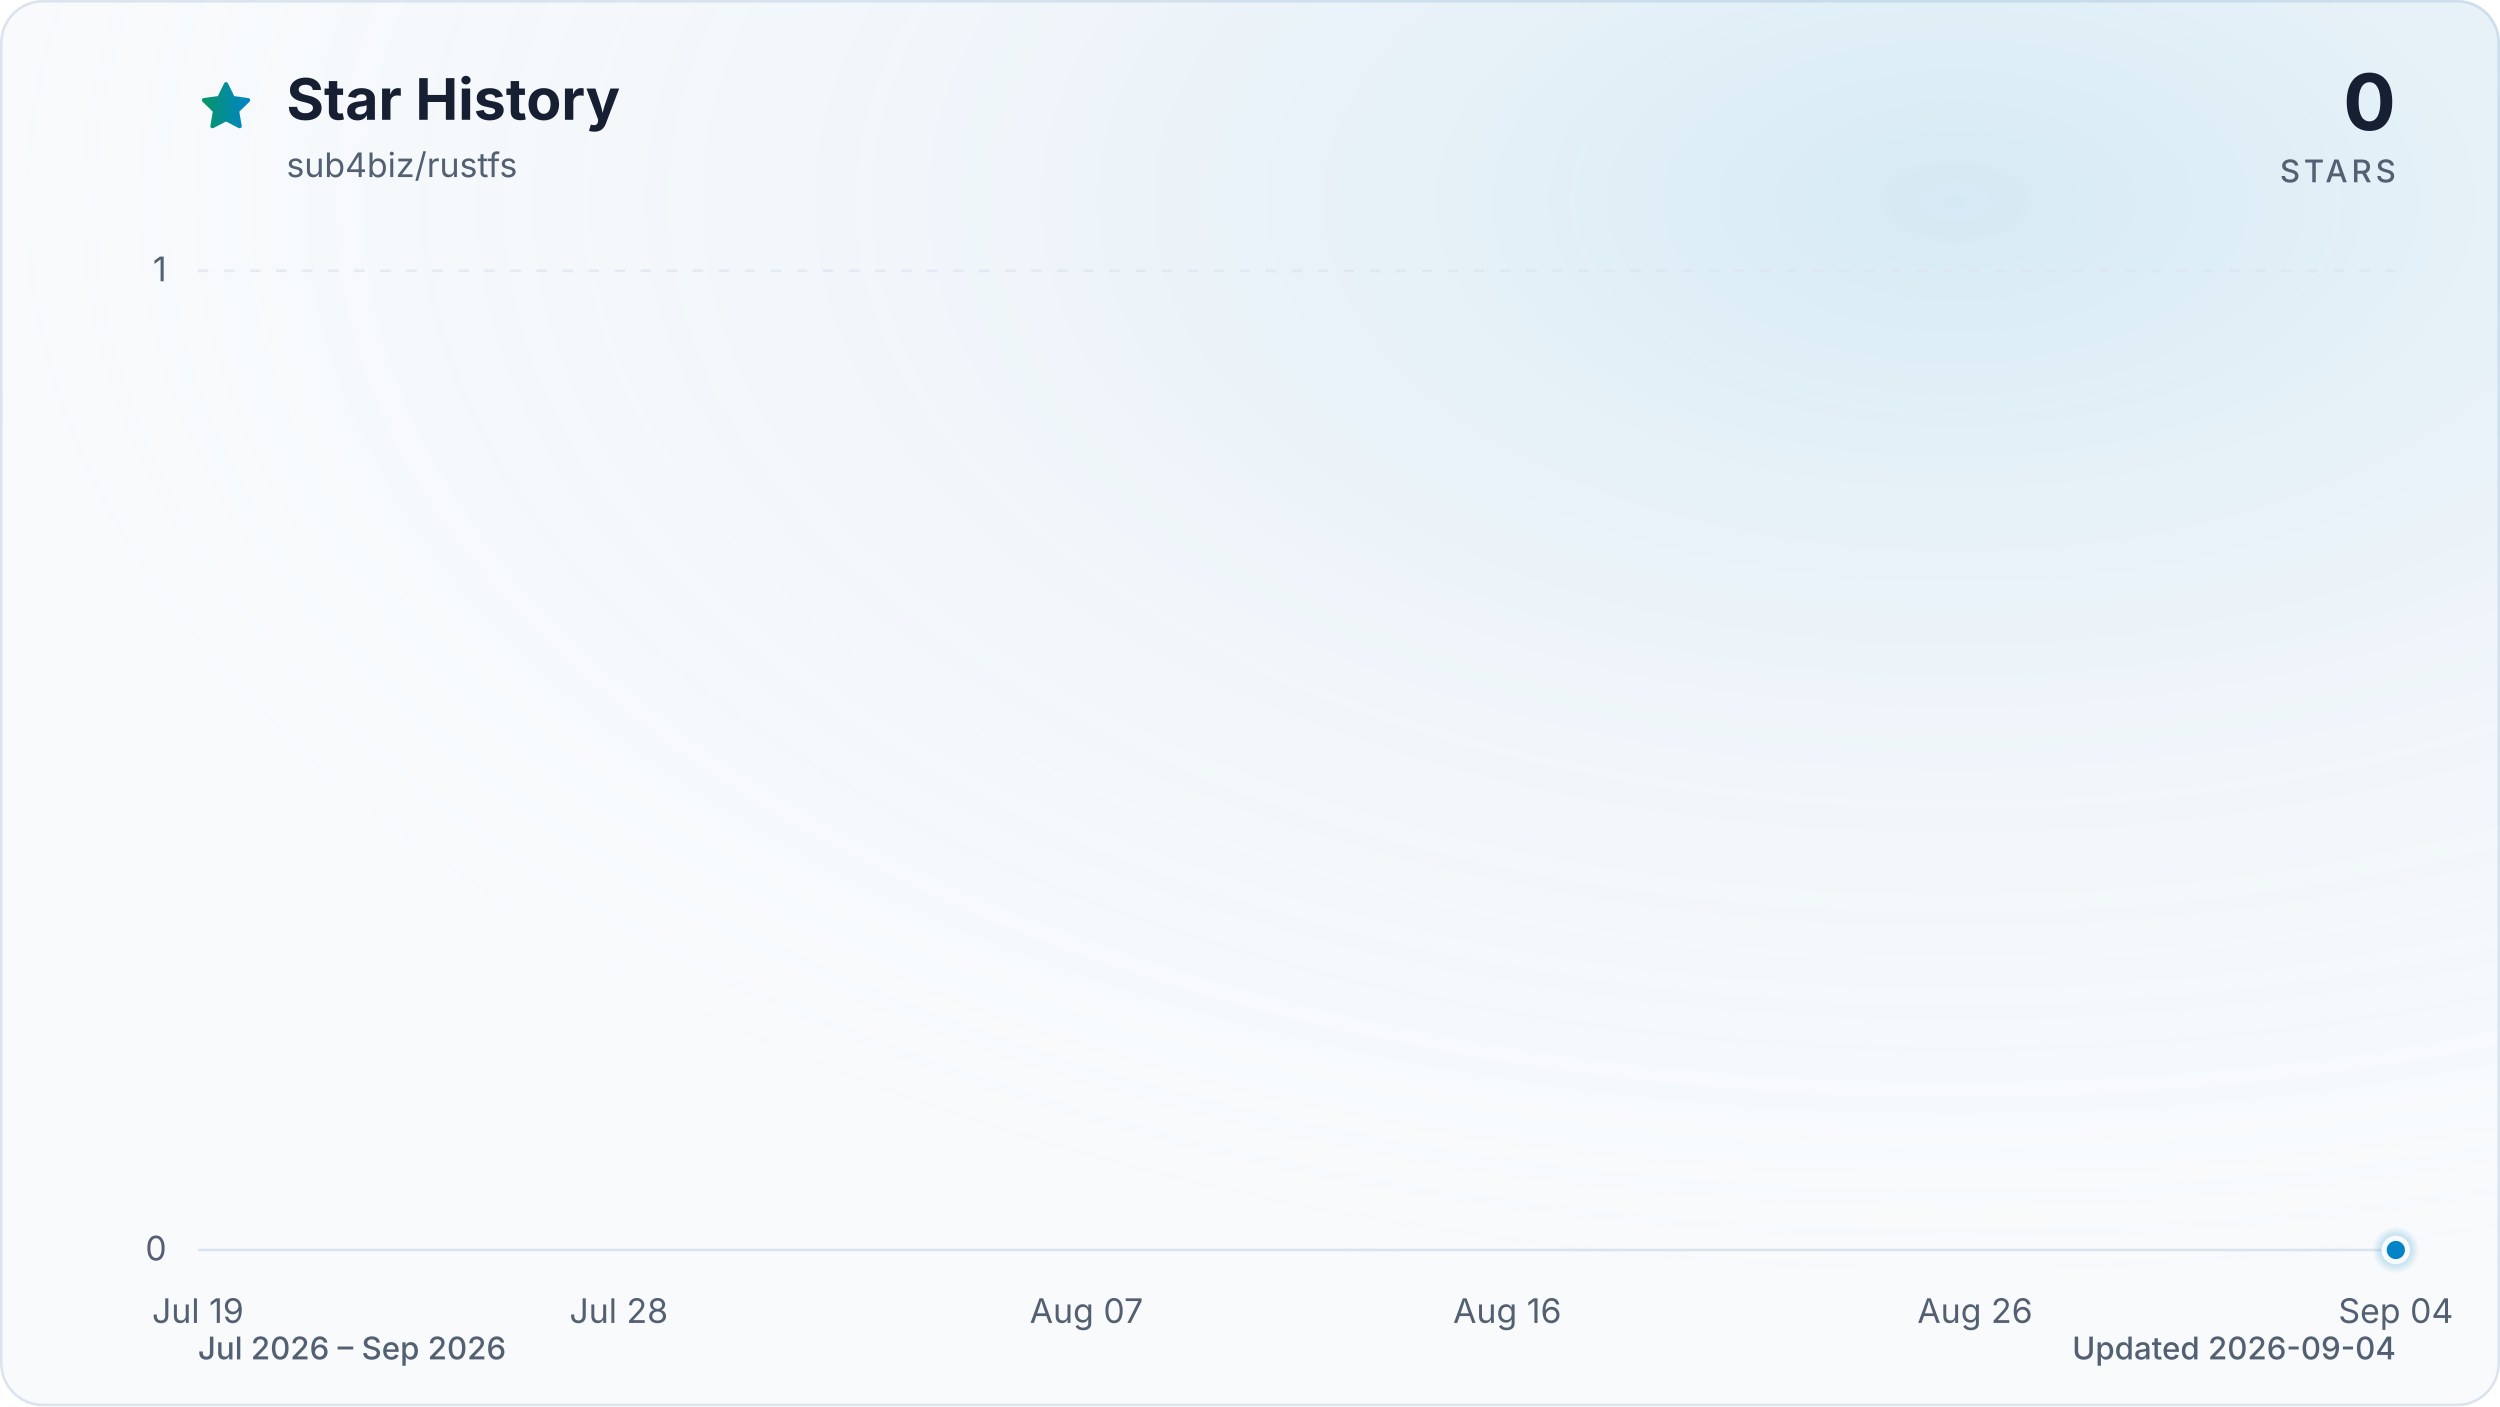
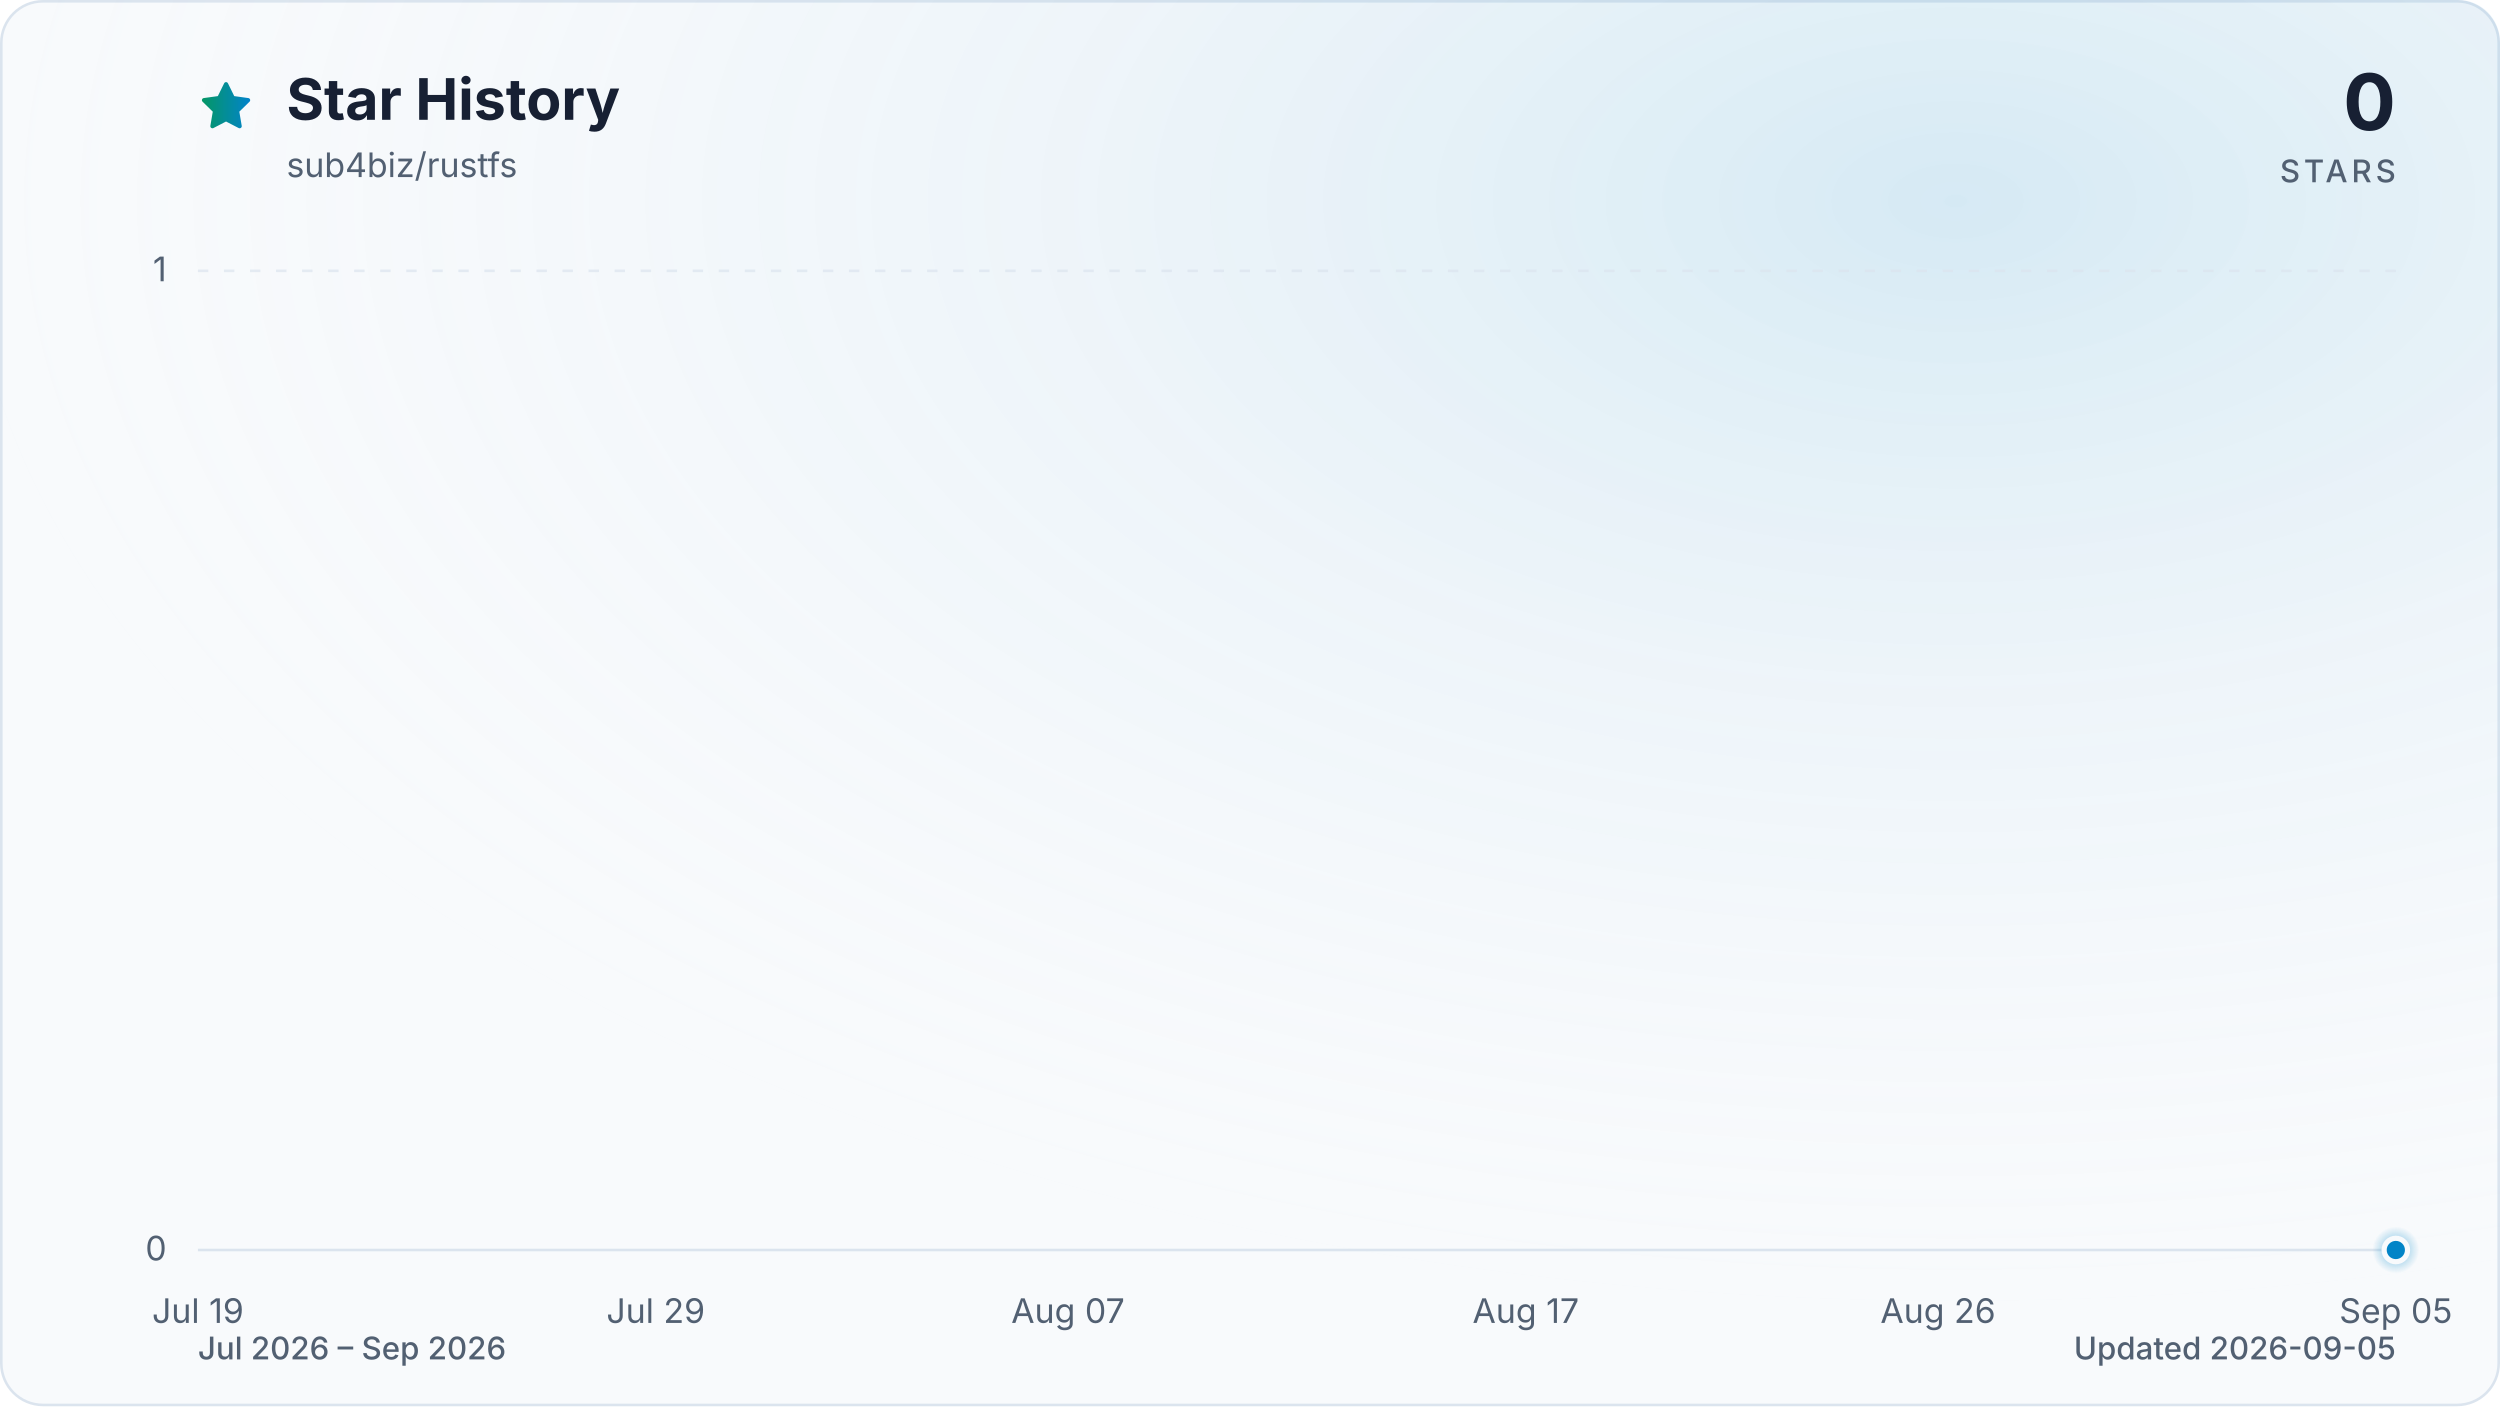
<svg xmlns="http://www.w3.org/2000/svg" viewBox="0 0 960 540" role="img" aria-labelledby="title description" data-style="gradient" data-variant="glow" data-animated="true">
  <defs>
    <linearGradient id="trend" x1="0" y1="0" x2="1" y2="0">
      <stop offset="0%" stop-color="#059669" />
      <stop offset="100%" stop-color="#0284c7" />
    </linearGradient>
    <linearGradient id="area" x1="0" y1="0" x2="0" y2="1">
      <stop offset="0%" stop-color="#059669" stop-opacity="0.30" />
      <stop offset="55%" stop-color="#0284c7" stop-opacity="0.10" />
      <stop offset="100%" stop-color="#0284c7" stop-opacity="0.01" />
    </linearGradient>
    <radialGradient id="marker-halo" cx="50%" cy="50%" r="50%">
      <stop offset="0%" stop-color="#0284c7" stop-opacity="0.55" />
      <stop offset="100%" stop-color="#0284c7" stop-opacity="0" />
    </radialGradient>
    <radialGradient id="surface-glow" cx="78%" cy="14%" r="80%">
      <stop offset="0%" stop-color="#0284c7" stop-opacity="0.14" />
      <stop offset="100%" stop-color="#f8fafc" stop-opacity="0" />
    </radialGradient>
    <filter id="trend-glow" x="-20%" y="-20%" width="140%" height="140%">
      <feGaussianBlur stdDeviation="7" />
    </filter>
  </defs>
  <style>
.trend-enter{transform-box:fill-box;transform-origin:center;animation:trend-enter 520ms cubic-bezier(0.16,1,0.3,1)}
.marker-enter{transform-box:fill-box;transform-origin:center;animation:marker-enter 320ms cubic-bezier(0.16,1,0.3,1) 200ms both}
.marker-pulse{transform-box:fill-box;transform-origin:center;animation:marker-pulse 2.6s ease-out infinite}
@keyframes trend-enter{from{opacity:.35;transform:translateY(10px)}to{opacity:1;transform:translateY(0)}}
@keyframes marker-enter{from{opacity:0;transform:scale(.4)}to{opacity:1;transform:scale(1)}}
@keyframes marker-pulse{0%{opacity:.5;transform:scale(.7)}70%,100%{opacity:0;transform:scale(2.1)}}
@media (prefers-reduced-motion:reduce){.trend-enter,.marker-enter,.marker-pulse{animation:none!important}}
@media (prefers-reduced-motion:reduce){.marker-pulse{opacity:0}}
</style>
  <rect x="0.5" y="0.5" width="959" height="539" fill="#f8fafc" stroke="#dbe4ee" stroke-width="1" rx="16" />
  <rect width="960" height="540" fill="url(#surface-glow)" rx="16" />
  <path d="M12 2.6l2.9 5.9 6.5.9-4.7 4.6 1.1 6.5-5.8-3-5.8 3 1.1-6.5-4.7-4.6 6.5-.9L12 2.6Z" transform="translate(76 30) scale(.9)" fill="url(#trend)" stroke="url(#trend)" stroke-width="1.8" stroke-linejoin="round" aria-hidden="true" />
  <text x="110" y="46" fill="#172033" font-family="ui-sans-serif, system-ui, -apple-system, BlinkMacSystemFont, 'Segoe UI', sans-serif" font-size="22" font-weight="700">Star History</text>
  <text x="110" y="68" fill="#526072" font-family="ui-sans-serif, system-ui, -apple-system, BlinkMacSystemFont, 'Segoe UI', sans-serif" font-size="13">sub4biz/rustfs</text>
  <text x="920" y="50" fill="#172033" font-family="ui-sans-serif, system-ui, -apple-system, BlinkMacSystemFont, 'Segoe UI', sans-serif" font-size="30" font-weight="700" text-anchor="end">0</text>
  <text x="920" y="70" fill="#526072" font-family="ui-sans-serif, system-ui, -apple-system, BlinkMacSystemFont, 'Segoe UI', sans-serif" font-size="12" font-weight="500" letter-spacing="1.5" text-anchor="end">STARS</text>
  <line x1="76" y1="480.0" x2="920" y2="480.0" stroke="#dbe4ee" stroke-width="1" stroke-dasharray="0" opacity="1" />
  <text x="64" y="484.0" fill="#526072" font-family="ui-sans-serif, system-ui, -apple-system, BlinkMacSystemFont, 'Segoe UI', sans-serif" font-size="13" text-anchor="end">0</text>
  <line x1="76" y1="104.0" x2="920" y2="104.0" stroke="#dbe4ee" stroke-width="1" stroke-dasharray="4 6" opacity="0.7" />
  <text x="64" y="108.0" fill="#526072" font-family="ui-sans-serif, system-ui, -apple-system, BlinkMacSystemFont, 'Segoe UI', sans-serif" font-size="13" text-anchor="end">1</text>
  <text x="76.0" y="508" fill="#526072" font-family="ui-sans-serif, system-ui, -apple-system, BlinkMacSystemFont, 'Segoe UI', sans-serif" font-size="13" text-anchor="middle">Jul 19</text>
-   <text x="237.6" y="508" fill="#526072" font-family="ui-sans-serif, system-ui, -apple-system, BlinkMacSystemFont, 'Segoe UI', sans-serif" font-size="13" text-anchor="middle">Jul 28</text>
-   <text x="417.2" y="508" fill="#526072" font-family="ui-sans-serif, system-ui, -apple-system, BlinkMacSystemFont, 'Segoe UI', sans-serif" font-size="13" text-anchor="middle">Aug 07</text>
-   <text x="578.8" y="508" fill="#526072" font-family="ui-sans-serif, system-ui, -apple-system, BlinkMacSystemFont, 'Segoe UI', sans-serif" font-size="13" text-anchor="middle">Aug 16</text>
-   <text x="758.4" y="508" fill="#526072" font-family="ui-sans-serif, system-ui, -apple-system, BlinkMacSystemFont, 'Segoe UI', sans-serif" font-size="13" text-anchor="middle">Aug 26</text>
-   <text x="920.0" y="508" fill="#526072" font-family="ui-sans-serif, system-ui, -apple-system, BlinkMacSystemFont, 'Segoe UI', sans-serif" font-size="13" text-anchor="middle">Sep 04</text>
+   <text x="251.8" y="508" fill="#526072" font-family="ui-sans-serif, system-ui, -apple-system, BlinkMacSystemFont, 'Segoe UI', sans-serif" font-size="13" text-anchor="middle">Jul 29</text>
+   <text x="410.1" y="508" fill="#526072" font-family="ui-sans-serif, system-ui, -apple-system, BlinkMacSystemFont, 'Segoe UI', sans-serif" font-size="13" text-anchor="middle">Aug 07</text>
+   <text x="585.9" y="508" fill="#526072" font-family="ui-sans-serif, system-ui, -apple-system, BlinkMacSystemFont, 'Segoe UI', sans-serif" font-size="13" text-anchor="middle">Aug 17</text>
+   <text x="744.2" y="508" fill="#526072" font-family="ui-sans-serif, system-ui, -apple-system, BlinkMacSystemFont, 'Segoe UI', sans-serif" font-size="13" text-anchor="middle">Aug 26</text>
+   <text x="920.0" y="508" fill="#526072" font-family="ui-sans-serif, system-ui, -apple-system, BlinkMacSystemFont, 'Segoe UI', sans-serif" font-size="13" text-anchor="middle">Sep 05</text>
  <g class="trend-enter">
-     <path d="M 76.0 480.0 C 82.0 480.0, 88.0 480.0, 94.0 480.0 C 99.9 480.0, 105.9 480.0, 111.9 480.0 C 117.9 480.0, 123.9 480.0, 129.9 480.0 C 135.9 480.0, 141.8 480.0, 147.8 480.0 C 153.8 480.0, 159.8 480.0, 165.8 480.0 C 171.8 480.0, 177.8 480.0, 183.7 480.0 C 189.7 480.0, 195.7 480.0, 201.7 480.0 C 207.7 480.0, 213.7 480.0, 219.7 480.0 C 225.6 480.0, 231.6 480.0, 237.6 480.0 C 243.6 480.0, 249.6 480.0, 255.6 480.0 C 261.6 480.0, 267.5 480.0, 273.5 480.0 C 279.5 480.0, 285.5 480.0, 291.5 480.0 C 297.5 480.0, 303.5 480.0, 309.4 480.0 C 315.4 480.0, 321.4 480.0, 327.4 480.0 C 333.4 480.0, 339.4 480.0, 345.4 480.0 C 351.3 480.0, 357.3 480.0, 363.3 480.0 C 369.3 480.0, 375.3 480.0, 381.3 480.0 C 387.3 480.0, 393.2 480.0, 399.2 480.0 C 405.2 480.0, 411.2 480.0, 417.2 480.0 C 423.2 480.0, 429.2 480.0, 435.1 480.0 C 441.1 480.0, 447.1 480.0, 453.1 480.0 C 459.1 480.0, 465.1 480.0, 471.1 480.0 C 477.0 480.0, 483.0 480.0, 489.0 480.0 C 495.0 480.0, 501.0 480.0, 507.0 480.0 C 513.0 480.0, 519.0 480.0, 524.9 480.0 C 530.9 480.0, 536.9 480.0, 542.9 480.0 C 548.9 480.0, 554.9 480.0, 560.9 480.0 C 566.8 480.0, 572.8 480.0, 578.8 480.0 C 584.8 480.0, 590.8 480.0, 596.8 480.0 C 602.8 480.0, 608.7 480.0, 614.7 480.0 C 620.7 480.0, 626.7 480.0, 632.7 480.0 C 638.7 480.0, 644.7 480.0, 650.6 480.0 C 656.6 480.0, 662.6 480.0, 668.6 480.0 C 674.6 480.0, 680.6 480.0, 686.6 480.0 C 692.5 480.0, 698.5 480.0, 704.5 480.0 C 710.5 480.0, 716.5 480.0, 722.5 480.0 C 728.5 480.0, 734.4 480.0, 740.4 480.0 C 746.4 480.0, 752.4 480.0, 758.4 480.0 C 764.4 480.0, 770.4 480.0, 776.3 480.0 C 782.3 480.0, 788.3 480.0, 794.3 480.0 C 800.3 480.0, 806.3 480.0, 812.3 480.0 C 818.2 480.0, 824.2 480.0, 830.2 480.0 C 836.2 480.0, 842.2 480.0, 848.2 480.0 C 854.2 480.0, 860.1 480.0, 866.1 480.0 C 872.1 480.0, 878.1 480.0, 884.1 480.0 C 890.1 480.0, 896.1 480.0, 902.0 480.0 C 908.0 480.0, 914.0 480.0, 920.0 480.0 L 920.0 480.0 L 76.0 480.0 Z" fill="url(#area)" />
-     <path d="M 76.0 480.0 C 82.0 480.0, 88.0 480.0, 94.0 480.0 C 99.9 480.0, 105.9 480.0, 111.9 480.0 C 117.9 480.0, 123.9 480.0, 129.9 480.0 C 135.9 480.0, 141.8 480.0, 147.8 480.0 C 153.8 480.0, 159.8 480.0, 165.8 480.0 C 171.8 480.0, 177.8 480.0, 183.7 480.0 C 189.7 480.0, 195.7 480.0, 201.7 480.0 C 207.7 480.0, 213.7 480.0, 219.7 480.0 C 225.6 480.0, 231.6 480.0, 237.6 480.0 C 243.6 480.0, 249.6 480.0, 255.6 480.0 C 261.6 480.0, 267.5 480.0, 273.5 480.0 C 279.5 480.0, 285.5 480.0, 291.5 480.0 C 297.5 480.0, 303.5 480.0, 309.4 480.0 C 315.4 480.0, 321.4 480.0, 327.4 480.0 C 333.4 480.0, 339.4 480.0, 345.4 480.0 C 351.3 480.0, 357.3 480.0, 363.3 480.0 C 369.3 480.0, 375.3 480.0, 381.3 480.0 C 387.3 480.0, 393.2 480.0, 399.2 480.0 C 405.2 480.0, 411.2 480.0, 417.2 480.0 C 423.2 480.0, 429.2 480.0, 435.1 480.0 C 441.1 480.0, 447.1 480.0, 453.1 480.0 C 459.1 480.0, 465.1 480.0, 471.1 480.0 C 477.0 480.0, 483.0 480.0, 489.0 480.0 C 495.0 480.0, 501.0 480.0, 507.0 480.0 C 513.0 480.0, 519.0 480.0, 524.9 480.0 C 530.9 480.0, 536.9 480.0, 542.9 480.0 C 548.9 480.0, 554.9 480.0, 560.9 480.0 C 566.8 480.0, 572.8 480.0, 578.8 480.0 C 584.8 480.0, 590.8 480.0, 596.8 480.0 C 602.8 480.0, 608.7 480.0, 614.7 480.0 C 620.7 480.0, 626.7 480.0, 632.7 480.0 C 638.7 480.0, 644.7 480.0, 650.6 480.0 C 656.6 480.0, 662.6 480.0, 668.6 480.0 C 674.6 480.0, 680.6 480.0, 686.6 480.0 C 692.5 480.0, 698.5 480.0, 704.5 480.0 C 710.5 480.0, 716.5 480.0, 722.5 480.0 C 728.5 480.0, 734.4 480.0, 740.4 480.0 C 746.4 480.0, 752.4 480.0, 758.4 480.0 C 764.4 480.0, 770.4 480.0, 776.3 480.0 C 782.3 480.0, 788.3 480.0, 794.3 480.0 C 800.3 480.0, 806.3 480.0, 812.3 480.0 C 818.2 480.0, 824.2 480.0, 830.2 480.0 C 836.2 480.0, 842.2 480.0, 848.2 480.0 C 854.2 480.0, 860.1 480.0, 866.1 480.0 C 872.1 480.0, 878.1 480.0, 884.1 480.0 C 890.1 480.0, 896.1 480.0, 902.0 480.0 C 908.0 480.0, 914.0 480.0, 920.0 480.0" fill="none" stroke="url(#trend)" stroke-width="12" stroke-linecap="round" stroke-linejoin="round" opacity="0.16" filter="url(#trend-glow)" />
-     <path d="M 76.0 480.0 C 82.0 480.0, 88.0 480.0, 94.0 480.0 C 99.9 480.0, 105.9 480.0, 111.9 480.0 C 117.9 480.0, 123.9 480.0, 129.9 480.0 C 135.9 480.0, 141.8 480.0, 147.8 480.0 C 153.8 480.0, 159.8 480.0, 165.8 480.0 C 171.8 480.0, 177.8 480.0, 183.7 480.0 C 189.7 480.0, 195.7 480.0, 201.7 480.0 C 207.7 480.0, 213.7 480.0, 219.7 480.0 C 225.6 480.0, 231.6 480.0, 237.6 480.0 C 243.6 480.0, 249.6 480.0, 255.6 480.0 C 261.6 480.0, 267.5 480.0, 273.5 480.0 C 279.5 480.0, 285.5 480.0, 291.5 480.0 C 297.5 480.0, 303.5 480.0, 309.4 480.0 C 315.4 480.0, 321.4 480.0, 327.4 480.0 C 333.4 480.0, 339.4 480.0, 345.4 480.0 C 351.3 480.0, 357.3 480.0, 363.3 480.0 C 369.3 480.0, 375.3 480.0, 381.3 480.0 C 387.3 480.0, 393.2 480.0, 399.2 480.0 C 405.2 480.0, 411.2 480.0, 417.2 480.0 C 423.2 480.0, 429.2 480.0, 435.1 480.0 C 441.1 480.0, 447.1 480.0, 453.1 480.0 C 459.1 480.0, 465.1 480.0, 471.1 480.0 C 477.0 480.0, 483.0 480.0, 489.0 480.0 C 495.0 480.0, 501.0 480.0, 507.0 480.0 C 513.0 480.0, 519.0 480.0, 524.9 480.0 C 530.9 480.0, 536.9 480.0, 542.9 480.0 C 548.9 480.0, 554.9 480.0, 560.9 480.0 C 566.8 480.0, 572.8 480.0, 578.8 480.0 C 584.8 480.0, 590.8 480.0, 596.8 480.0 C 602.8 480.0, 608.7 480.0, 614.7 480.0 C 620.7 480.0, 626.7 480.0, 632.7 480.0 C 638.7 480.0, 644.7 480.0, 650.6 480.0 C 656.6 480.0, 662.6 480.0, 668.6 480.0 C 674.6 480.0, 680.6 480.0, 686.6 480.0 C 692.5 480.0, 698.5 480.0, 704.5 480.0 C 710.5 480.0, 716.5 480.0, 722.5 480.0 C 728.5 480.0, 734.4 480.0, 740.4 480.0 C 746.4 480.0, 752.4 480.0, 758.4 480.0 C 764.4 480.0, 770.4 480.0, 776.3 480.0 C 782.3 480.0, 788.3 480.0, 794.3 480.0 C 800.3 480.0, 806.3 480.0, 812.3 480.0 C 818.2 480.0, 824.2 480.0, 830.2 480.0 C 836.2 480.0, 842.2 480.0, 848.2 480.0 C 854.2 480.0, 860.1 480.0, 866.1 480.0 C 872.1 480.0, 878.1 480.0, 884.1 480.0 C 890.1 480.0, 896.1 480.0, 902.0 480.0 C 908.0 480.0, 914.0 480.0, 920.0 480.0" fill="none" stroke="url(#trend)" stroke-width="3" stroke-linecap="round" stroke-linejoin="round" />
+     <path d="M 76.0 480.0 C 81.9 480.0, 87.7 480.0, 93.6 480.0 C 99.4 480.0, 105.3 480.0, 111.2 480.0 C 117.0 480.0, 122.9 480.0, 128.8 480.0 C 134.6 480.0, 140.5 480.0, 146.3 480.0 C 152.2 480.0, 158.1 480.0, 163.9 480.0 C 169.8 480.0, 175.6 480.0, 181.5 480.0 C 187.4 480.0, 193.2 480.0, 199.1 480.0 C 204.9 480.0, 210.8 480.0, 216.7 480.0 C 222.5 480.0, 228.4 480.0, 234.3 480.0 C 240.1 480.0, 246.0 480.0, 251.8 480.0 C 257.7 480.0, 263.6 480.0, 269.4 480.0 C 275.3 480.0, 281.1 480.0, 287.0 480.0 C 292.9 480.0, 298.7 480.0, 304.6 480.0 C 310.4 480.0, 316.3 480.0, 322.2 480.0 C 328.0 480.0, 333.9 480.0, 339.8 480.0 C 345.6 480.0, 351.5 480.0, 357.3 480.0 C 363.2 480.0, 369.1 480.0, 374.9 480.0 C 380.8 480.0, 386.6 480.0, 392.5 480.0 C 398.4 480.0, 404.2 480.0, 410.1 480.0 C 415.9 480.0, 421.8 480.0, 427.7 480.0 C 433.5 480.0, 439.4 480.0, 445.3 480.0 C 451.1 480.0, 457.0 480.0, 462.8 480.0 C 468.7 480.0, 474.6 480.0, 480.4 480.0 C 486.3 480.0, 492.1 480.0, 498.0 480.0 C 503.9 480.0, 509.7 480.0, 515.6 480.0 C 521.4 480.0, 527.3 480.0, 533.2 480.0 C 539.0 480.0, 544.9 480.0, 550.8 480.0 C 556.6 480.0, 562.5 480.0, 568.3 480.0 C 574.2 480.0, 580.1 480.0, 585.9 480.0 C 591.8 480.0, 597.6 480.0, 603.5 480.0 C 609.4 480.0, 615.2 480.0, 621.1 480.0 C 626.9 480.0, 632.8 480.0, 638.7 480.0 C 644.5 480.0, 650.4 480.0, 656.3 480.0 C 662.1 480.0, 668.0 480.0, 673.8 480.0 C 679.7 480.0, 685.6 480.0, 691.4 480.0 C 697.3 480.0, 703.1 480.0, 709.0 480.0 C 714.9 480.0, 720.7 480.0, 726.6 480.0 C 732.4 480.0, 738.3 480.0, 744.2 480.0 C 750.0 480.0, 755.9 480.0, 761.8 480.0 C 767.6 480.0, 773.5 480.0, 779.3 480.0 C 785.2 480.0, 791.1 480.0, 796.9 480.0 C 802.8 480.0, 808.6 480.0, 814.5 480.0 C 820.4 480.0, 826.2 480.0, 832.1 480.0 C 837.9 480.0, 843.8 480.0, 849.7 480.0 C 855.5 480.0, 861.4 480.0, 867.3 480.0 C 873.1 480.0, 879.0 480.0, 884.8 480.0 C 890.7 480.0, 896.6 480.0, 902.4 480.0 C 908.3 480.0, 914.1 480.0, 920.0 480.0 L 920.0 480.0 L 76.0 480.0 Z" fill="url(#area)" />
+     <path d="M 76.0 480.0 C 81.9 480.0, 87.7 480.0, 93.6 480.0 C 99.4 480.0, 105.3 480.0, 111.2 480.0 C 117.0 480.0, 122.9 480.0, 128.8 480.0 C 134.6 480.0, 140.5 480.0, 146.3 480.0 C 152.2 480.0, 158.1 480.0, 163.9 480.0 C 169.8 480.0, 175.6 480.0, 181.5 480.0 C 187.4 480.0, 193.2 480.0, 199.1 480.0 C 204.9 480.0, 210.8 480.0, 216.7 480.0 C 222.5 480.0, 228.4 480.0, 234.3 480.0 C 240.1 480.0, 246.0 480.0, 251.8 480.0 C 257.7 480.0, 263.6 480.0, 269.4 480.0 C 275.3 480.0, 281.1 480.0, 287.0 480.0 C 292.9 480.0, 298.7 480.0, 304.6 480.0 C 310.4 480.0, 316.3 480.0, 322.2 480.0 C 328.0 480.0, 333.9 480.0, 339.8 480.0 C 345.6 480.0, 351.5 480.0, 357.3 480.0 C 363.2 480.0, 369.1 480.0, 374.9 480.0 C 380.8 480.0, 386.6 480.0, 392.5 480.0 C 398.4 480.0, 404.2 480.0, 410.1 480.0 C 415.9 480.0, 421.8 480.0, 427.7 480.0 C 433.5 480.0, 439.4 480.0, 445.3 480.0 C 451.1 480.0, 457.0 480.0, 462.8 480.0 C 468.7 480.0, 474.6 480.0, 480.4 480.0 C 486.3 480.0, 492.1 480.0, 498.0 480.0 C 503.9 480.0, 509.7 480.0, 515.6 480.0 C 521.4 480.0, 527.3 480.0, 533.2 480.0 C 539.0 480.0, 544.9 480.0, 550.8 480.0 C 556.6 480.0, 562.5 480.0, 568.3 480.0 C 574.2 480.0, 580.1 480.0, 585.9 480.0 C 591.8 480.0, 597.6 480.0, 603.5 480.0 C 609.4 480.0, 615.2 480.0, 621.1 480.0 C 626.9 480.0, 632.8 480.0, 638.7 480.0 C 644.5 480.0, 650.4 480.0, 656.3 480.0 C 662.1 480.0, 668.0 480.0, 673.8 480.0 C 679.7 480.0, 685.6 480.0, 691.4 480.0 C 697.3 480.0, 703.1 480.0, 709.0 480.0 C 714.9 480.0, 720.7 480.0, 726.6 480.0 C 732.4 480.0, 738.3 480.0, 744.2 480.0 C 750.0 480.0, 755.9 480.0, 761.8 480.0 C 767.6 480.0, 773.5 480.0, 779.3 480.0 C 785.2 480.0, 791.1 480.0, 796.9 480.0 C 802.8 480.0, 808.6 480.0, 814.5 480.0 C 820.4 480.0, 826.2 480.0, 832.1 480.0 C 837.9 480.0, 843.8 480.0, 849.7 480.0 C 855.5 480.0, 861.4 480.0, 867.3 480.0 C 873.1 480.0, 879.0 480.0, 884.8 480.0 C 890.7 480.0, 896.6 480.0, 902.4 480.0 C 908.3 480.0, 914.1 480.0, 920.0 480.0" fill="none" stroke="url(#trend)" stroke-width="12" stroke-linecap="round" stroke-linejoin="round" opacity="0.16" filter="url(#trend-glow)" />
+     <path d="M 76.0 480.0 C 81.9 480.0, 87.7 480.0, 93.6 480.0 C 99.4 480.0, 105.3 480.0, 111.2 480.0 C 117.0 480.0, 122.9 480.0, 128.8 480.0 C 134.6 480.0, 140.5 480.0, 146.3 480.0 C 152.2 480.0, 158.1 480.0, 163.9 480.0 C 169.8 480.0, 175.6 480.0, 181.5 480.0 C 187.4 480.0, 193.2 480.0, 199.1 480.0 C 204.9 480.0, 210.8 480.0, 216.7 480.0 C 222.5 480.0, 228.4 480.0, 234.3 480.0 C 240.1 480.0, 246.0 480.0, 251.8 480.0 C 257.7 480.0, 263.6 480.0, 269.4 480.0 C 275.3 480.0, 281.1 480.0, 287.0 480.0 C 292.9 480.0, 298.7 480.0, 304.6 480.0 C 310.4 480.0, 316.3 480.0, 322.2 480.0 C 328.0 480.0, 333.9 480.0, 339.8 480.0 C 345.6 480.0, 351.5 480.0, 357.3 480.0 C 363.2 480.0, 369.1 480.0, 374.9 480.0 C 380.8 480.0, 386.6 480.0, 392.5 480.0 C 398.4 480.0, 404.2 480.0, 410.1 480.0 C 415.9 480.0, 421.8 480.0, 427.7 480.0 C 433.5 480.0, 439.4 480.0, 445.3 480.0 C 451.1 480.0, 457.0 480.0, 462.8 480.0 C 468.7 480.0, 474.6 480.0, 480.4 480.0 C 486.3 480.0, 492.1 480.0, 498.0 480.0 C 503.9 480.0, 509.7 480.0, 515.6 480.0 C 521.4 480.0, 527.3 480.0, 533.2 480.0 C 539.0 480.0, 544.9 480.0, 550.8 480.0 C 556.6 480.0, 562.5 480.0, 568.3 480.0 C 574.2 480.0, 580.1 480.0, 585.9 480.0 C 591.8 480.0, 597.6 480.0, 603.5 480.0 C 609.4 480.0, 615.2 480.0, 621.1 480.0 C 626.9 480.0, 632.8 480.0, 638.7 480.0 C 644.5 480.0, 650.4 480.0, 656.3 480.0 C 662.1 480.0, 668.0 480.0, 673.8 480.0 C 679.7 480.0, 685.6 480.0, 691.4 480.0 C 697.3 480.0, 703.1 480.0, 709.0 480.0 C 714.9 480.0, 720.7 480.0, 726.6 480.0 C 732.4 480.0, 738.3 480.0, 744.2 480.0 C 750.0 480.0, 755.9 480.0, 761.8 480.0 C 767.6 480.0, 773.5 480.0, 779.3 480.0 C 785.2 480.0, 791.1 480.0, 796.9 480.0 C 802.8 480.0, 808.6 480.0, 814.5 480.0 C 820.4 480.0, 826.2 480.0, 832.1 480.0 C 837.9 480.0, 843.8 480.0, 849.7 480.0 C 855.5 480.0, 861.4 480.0, 867.3 480.0 C 873.1 480.0, 879.0 480.0, 884.8 480.0 C 890.7 480.0, 896.6 480.0, 902.4 480.0 C 908.3 480.0, 914.1 480.0, 920.0 480.0" fill="none" stroke="url(#trend)" stroke-width="3" stroke-linecap="round" stroke-linejoin="round" />
  </g>
  <g class="marker-enter">
    <circle class="marker-pulse" cx="920.0" cy="480.0" r="9" fill="url(#marker-halo)" />
    <circle cx="920.0" cy="480.0" r="4.5" fill="#0284c7" stroke="#f8fafc" stroke-width="2" />
  </g>
  <text x="76" y="522" fill="#526072" font-family="ui-sans-serif, system-ui, -apple-system, BlinkMacSystemFont, 'Segoe UI', sans-serif" font-size="12" font-weight="500">Jul 2026 – Sep 2026</text>
-   <text x="920" y="522" fill="#526072" font-family="ui-sans-serif, system-ui, -apple-system, BlinkMacSystemFont, 'Segoe UI', sans-serif" font-size="12" font-weight="500" text-anchor="end">Updated 2026-09-04</text>
+   <text x="920" y="522" fill="#526072" font-family="ui-sans-serif, system-ui, -apple-system, BlinkMacSystemFont, 'Segoe UI', sans-serif" font-size="12" font-weight="500" text-anchor="end">Updated 2026-09-05</text>
</svg>
